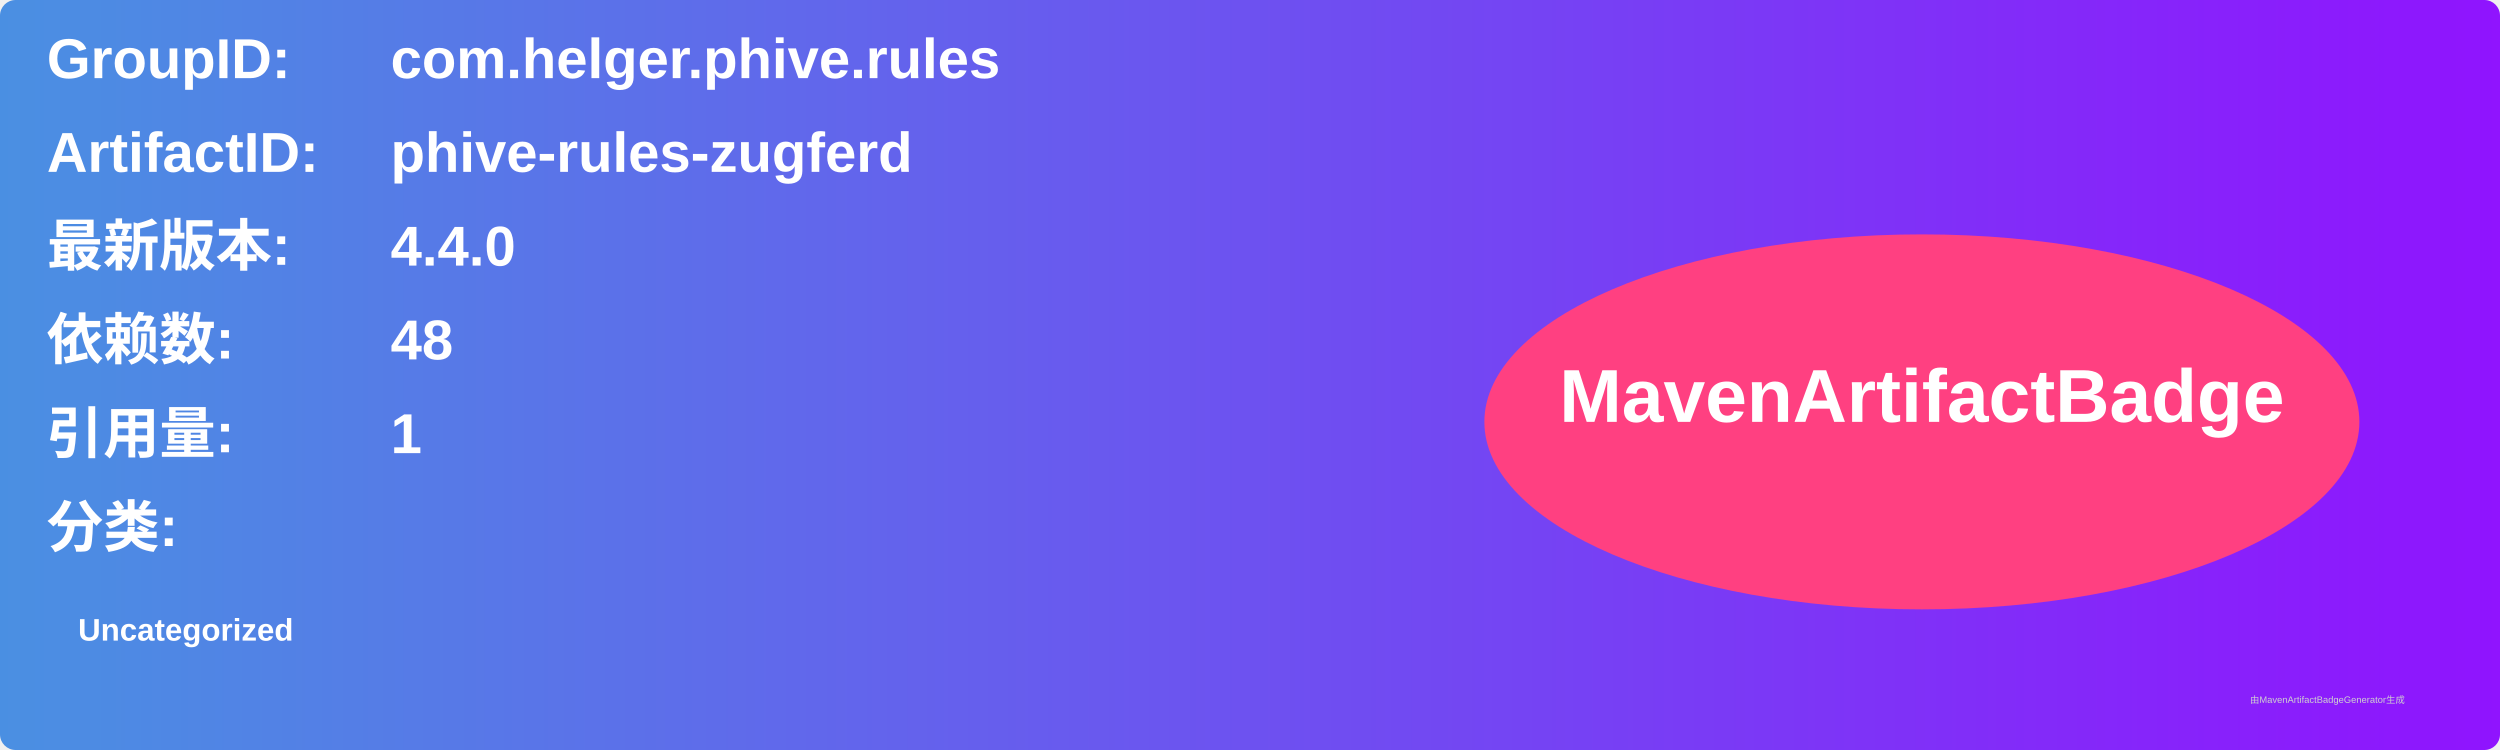
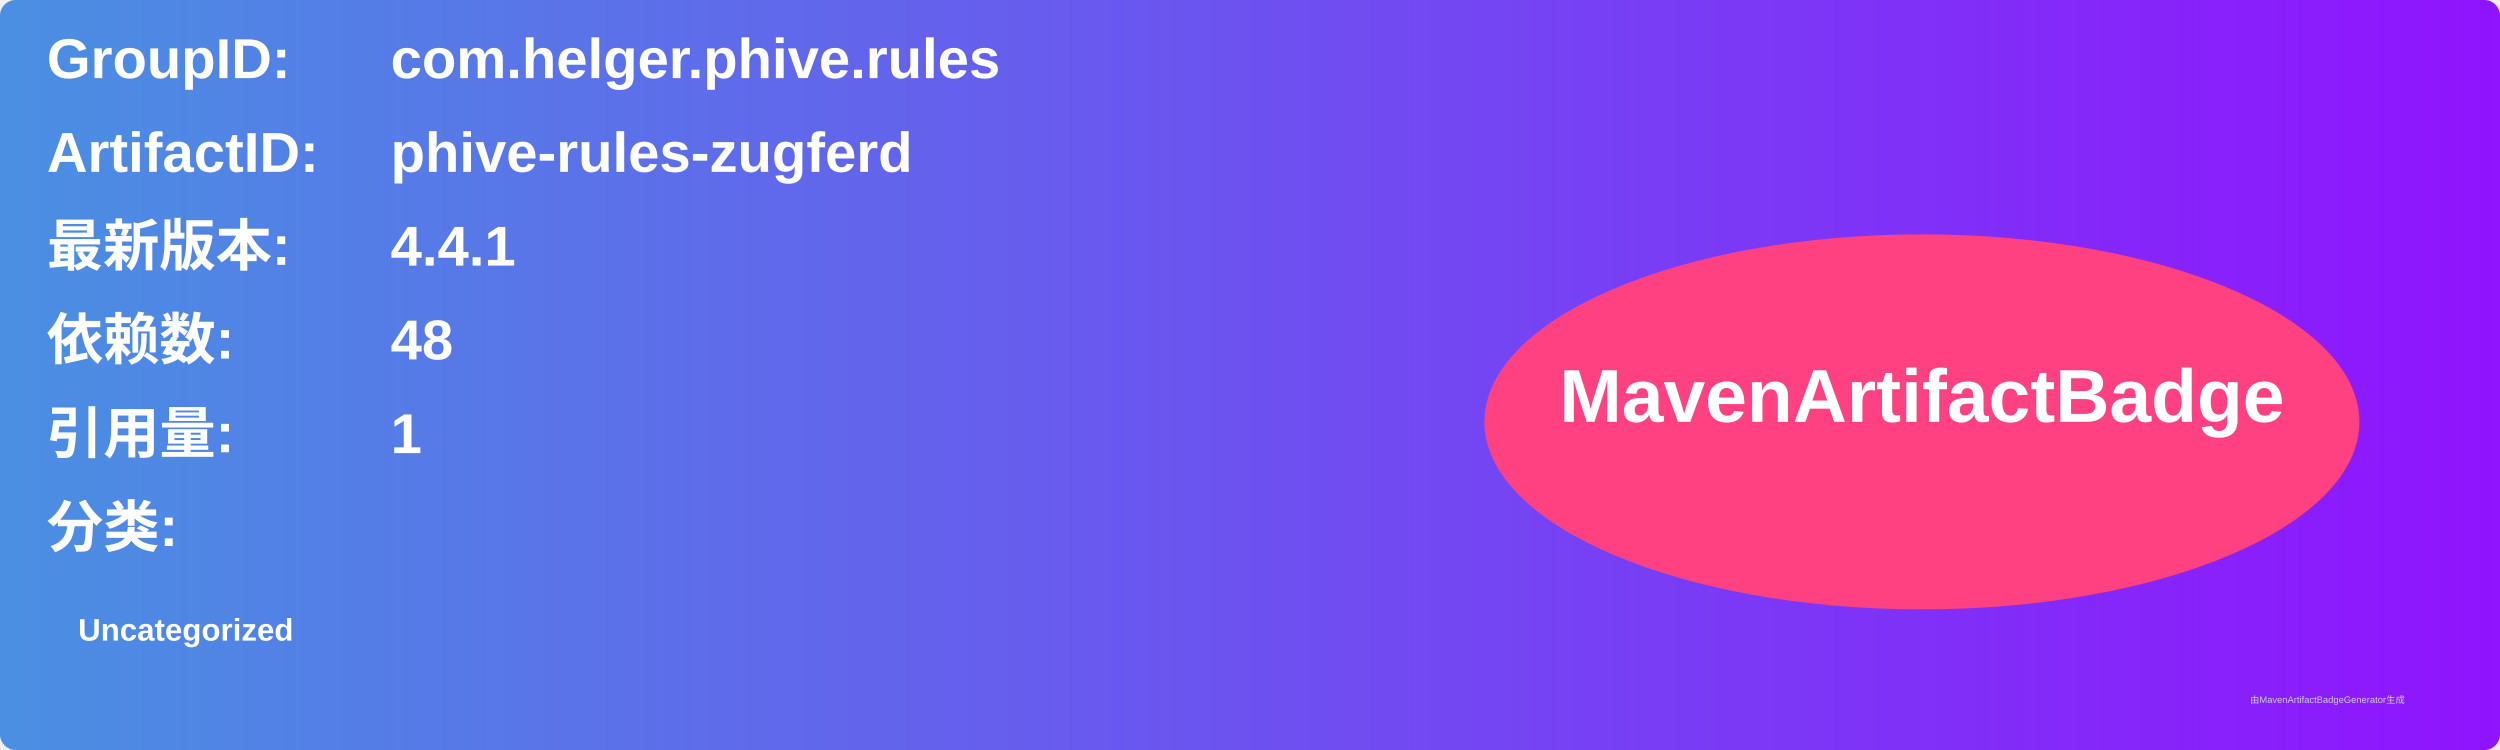
<svg xmlns="http://www.w3.org/2000/svg" width="800" height="240" viewBox="0 0 800 240">
  <linearGradient id="grad" x1="0%" y1="0%" x2="100%" y2="0%">
    <stop offset="0%" stop-color="#4a90e2" />
    <stop offset="100%" stop-color="#9013fe" />
  </linearGradient>
  <rect width="100%" height="100%" rx="5" ry="5" fill="url(#grad)" />
  <g transform="translate(15, 15)">
    <text x="0" y="10" font-family="Arial" font-size="18" fill="white" font-weight="bold" width="260">GroupID:</text>
    <text x="110" y="10" font-family="Arial" font-size="18" fill="white" font-weight="bold" width="460">com.helger.phive.rules</text>
    <text x="0" y="40" font-family="Arial" font-size="18" fill="white" font-weight="bold" width="260">ArtifactID:</text>
    <text x="110" y="40" font-family="Arial" font-size="18" fill="white" font-weight="bold" width="460">phive-rules-zugferd</text>
    <text x="0" y="70" font-family="Arial" font-size="18" fill="white" font-weight="bold">最新版本:</text>
    <text x="110" y="70" font-family="Arial" font-size="18" fill="white" font-weight="bold">
-       <tspan font-weight="bold">4.4.0</tspan>
+       <tspan font-weight="bold">4.4.1</tspan>
    </text>
    <text x="0" y="100" font-family="Arial" font-size="18" fill="white" font-weight="bold">依赖数: </text>
    <text x="110" y="100" font-family="Arial" font-size="18" fill="white">
      <tspan font-weight="bold">48</tspan>
    </text>
    <text x="0" y="130" font-family="Arial" font-size="18" fill="white" font-weight="bold">引用量: </text>
    <text x="110" y="130" font-family="Arial" font-size="18" fill="white">
      <tspan font-weight="bold">1</tspan>
    </text>
    <text x="0" y="160" font-family="Arial" font-size="18" fill="white" font-weight="bold">分类:</text>
    <text x="10" y="190" font-family="Arial" font-size="10" fill="white">
      <tspan font-weight="bold">Uncategorized</tspan>
    </text>
    <ellipse cx="600" cy="120" rx="140" ry="60" fill="#ff4081" />
    <text x="600" y="120" text-anchor="middle" font-family="Arial" font-size="24" fill="white" font-weight="bold">MavenArtifactBadge</text>
  </g>
  <text x="720" y="225" font-family="Arial" font-size="3" fill="#d0d0d0">由MavenArtifactBadgeGenerator生成</text>
</svg>
